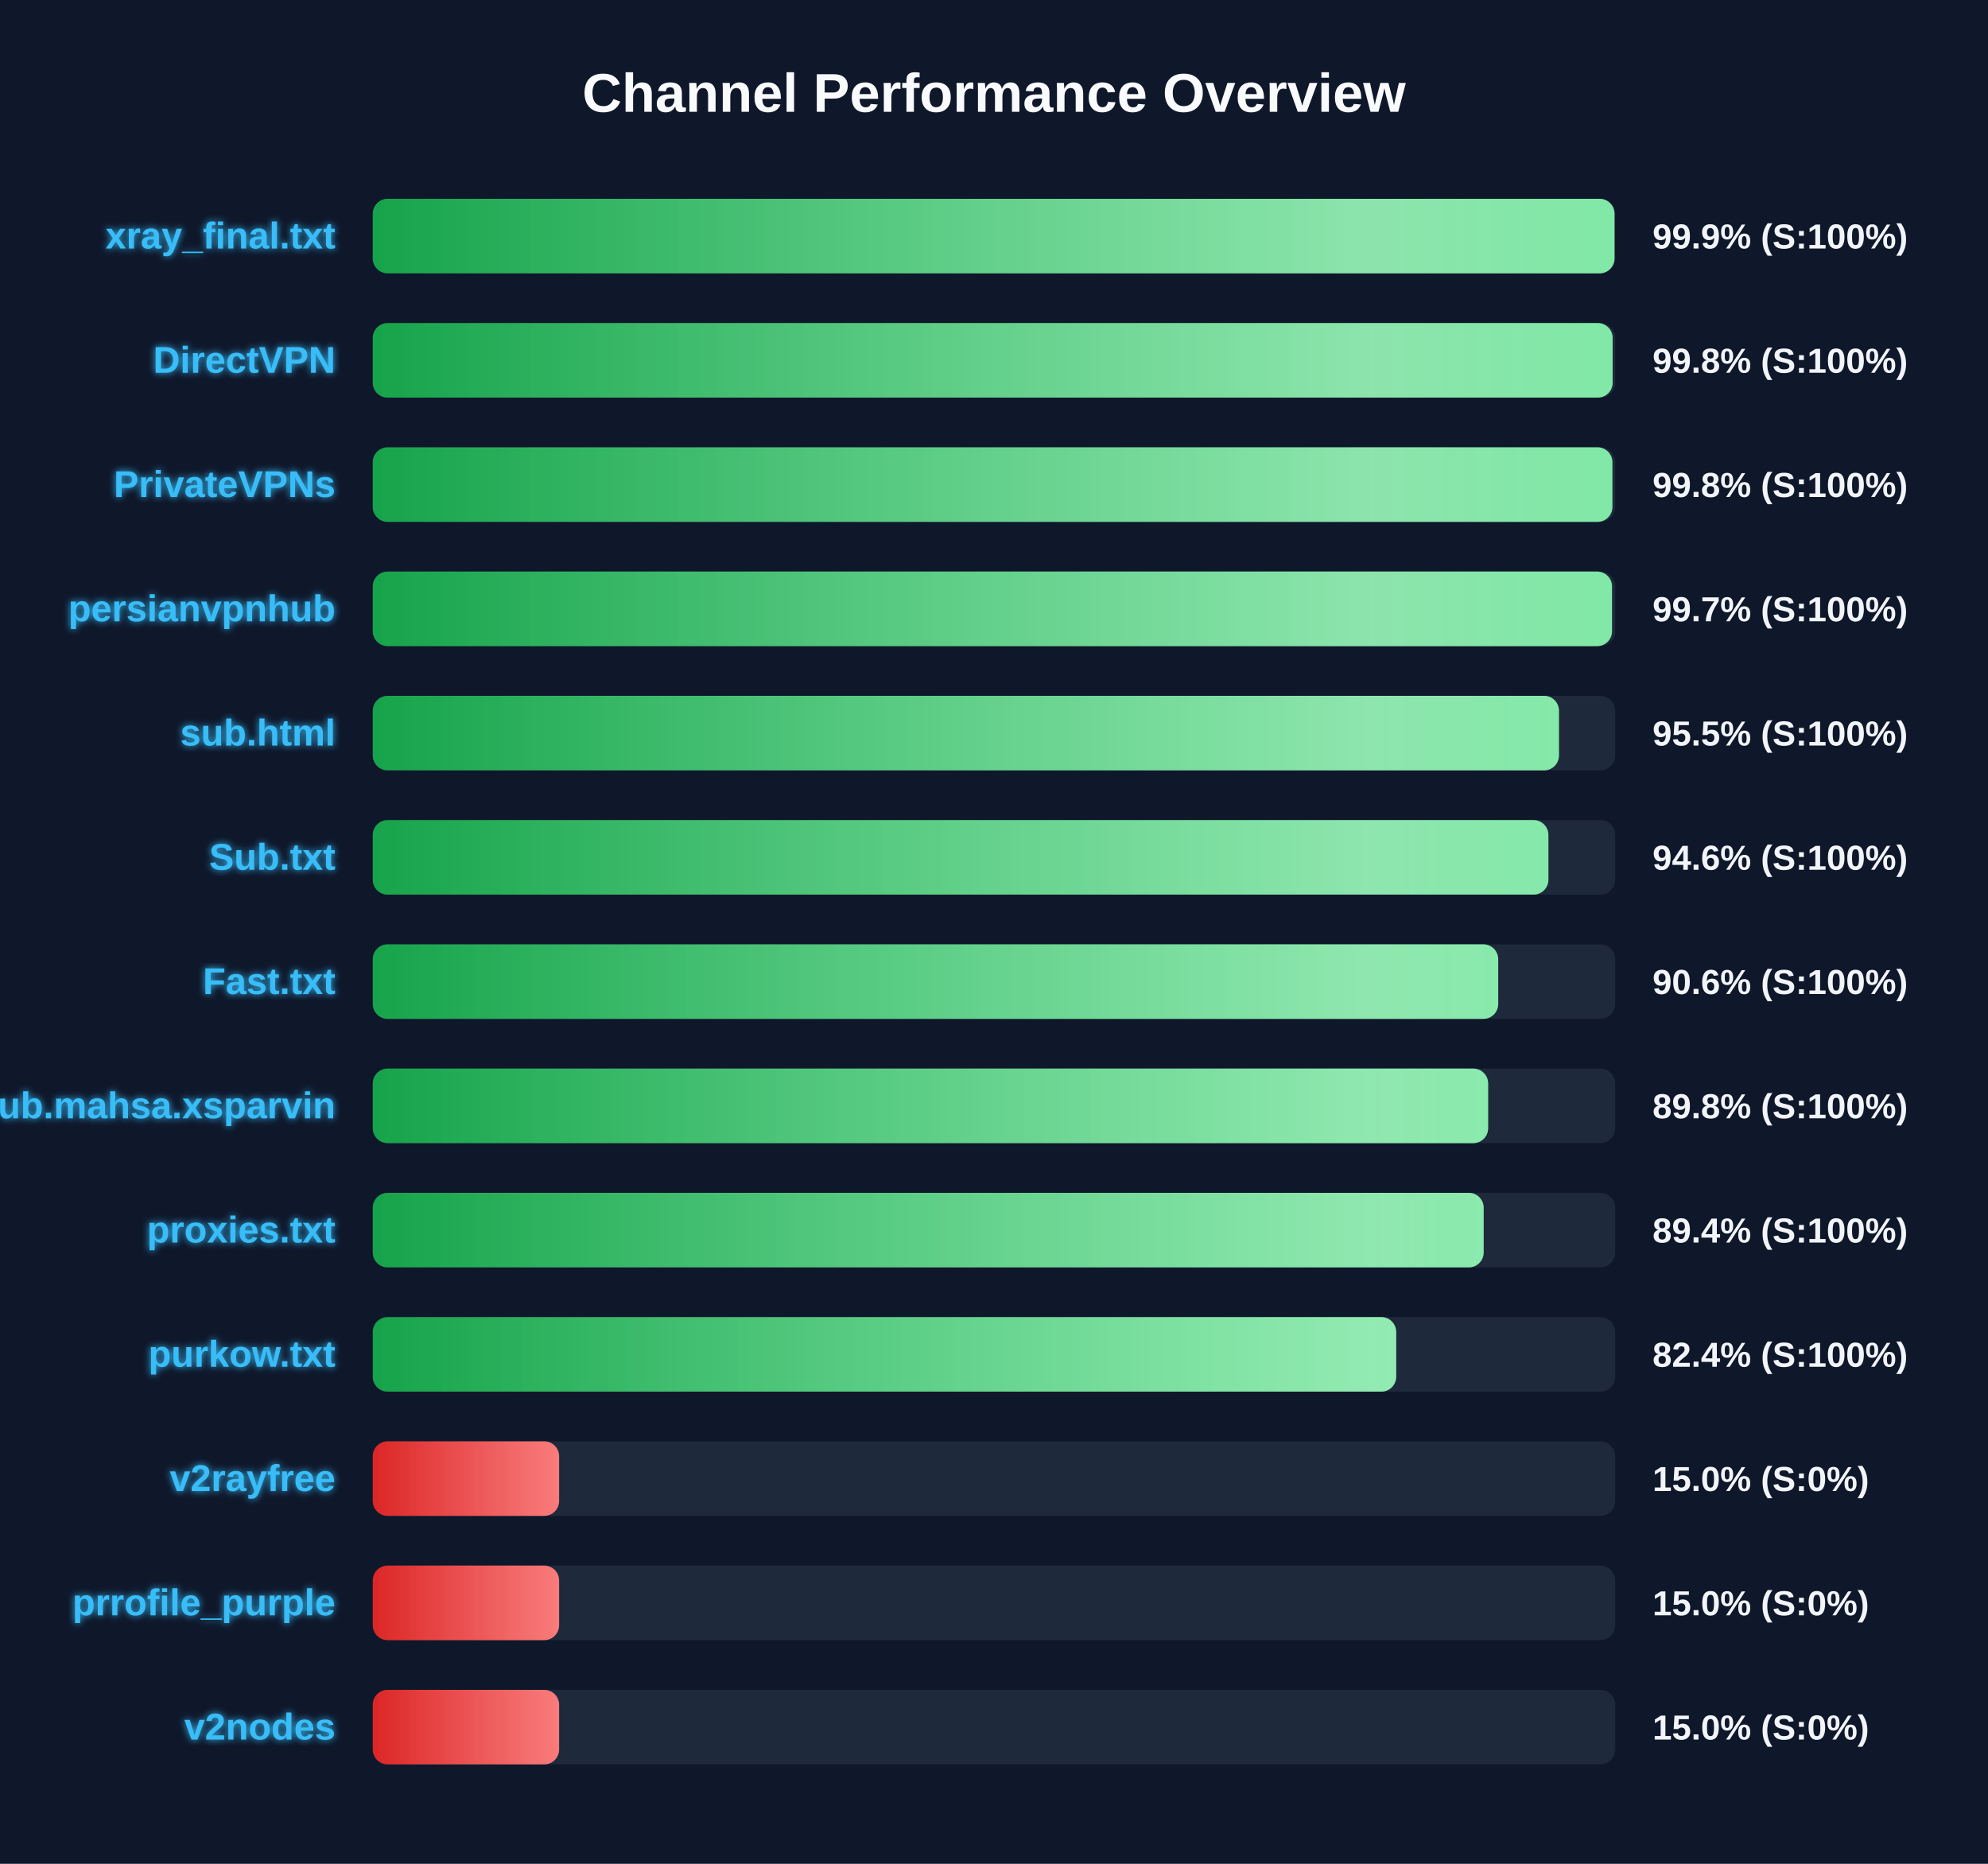
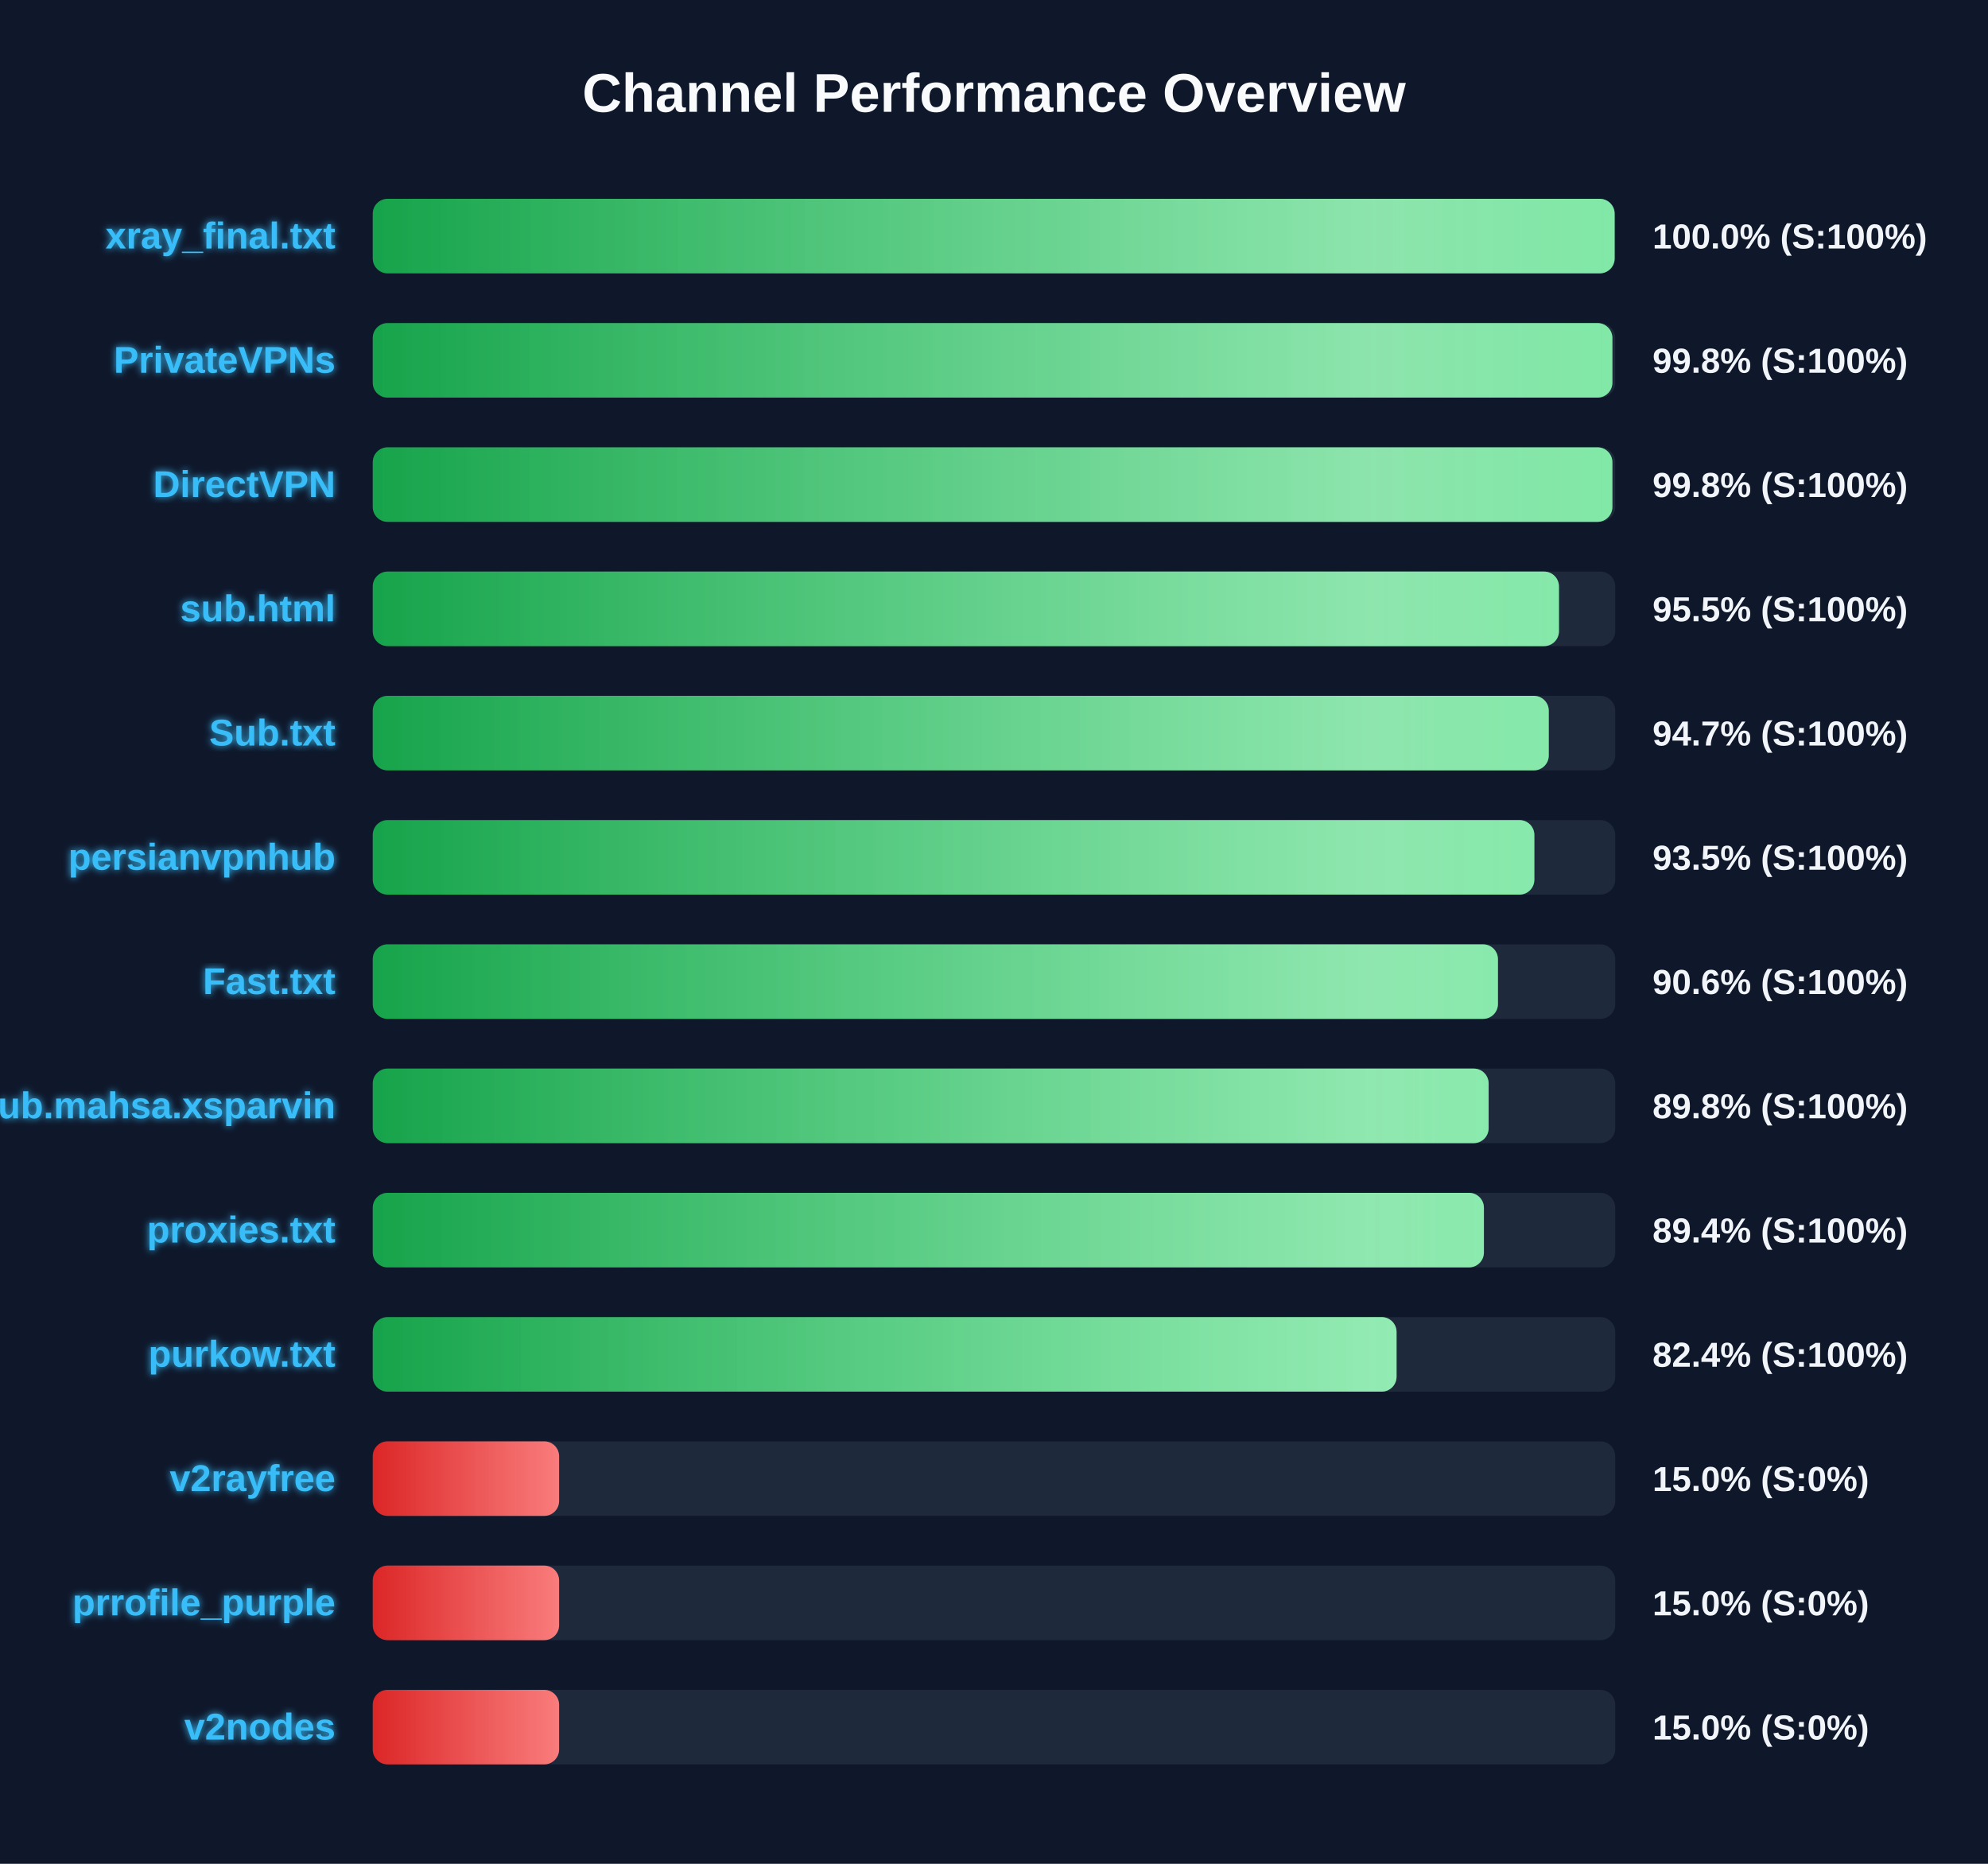
<svg xmlns="http://www.w3.org/2000/svg" width="800" height="750" version="1.1">
  <defs>
    <linearGradient id="grad-green" x1="0%" y1="0%" x2="100%" y2="0%">
      <stop offset="0%" stop-color="#16a34a" />
      <stop offset="100%" stop-color="#4ade80" />
    </linearGradient>
    <linearGradient id="grad-yellow" x1="0%" y1="0%" x2="100%" y2="0%">
      <stop offset="0%" stop-color="#ca8a04" />
      <stop offset="100%" stop-color="#fde047" />
    </linearGradient>
    <linearGradient id="grad-red" x1="0%" y1="0%" x2="100%" y2="0%">
      <stop offset="0%" stop-color="#dc2626" />
      <stop offset="100%" stop-color="#f87171" />
    </linearGradient>
    <linearGradient id="shimmer" x1="0%" y1="0%" x2="100%" y2="0%">
      <stop offset="0%" stop-color="rgba(255,255,255,0)" />
      <stop offset="50%" stop-color="rgba(255,255,255,0.4)" />
      <stop offset="100%" stop-color="rgba(255,255,255,0)" />
    </linearGradient>
    <filter id="glow" x="-20%" y="-20%" width="140%" height="140%">
      <feGaussianBlur stdDeviation="1.5" result="blur" />
      <feComposite in="SourceGraphic" in2="blur" operator="over" />
    </filter>
  </defs>
  <style>
        .bg-rect { fill: #0f172a; }
        .title { font: bold 22px 'Segoe UI', Arial, sans-serif; fill: #f8fafc; }
        .row { font: bold 15px 'Segoe UI', Arial, sans-serif; fill: #38bdf8; filter: url(#glow); }
        .score { font: bold 14px 'Segoe UI', Arial, sans-serif; fill: #f1f5f9; }
        @keyframes shimmer-anim {
            0% { transform: translateX(-100%); }
            100% { transform: translateX(200%); }
        }
        .shimmer-rect {
            animation: shimmer-anim 2.5s infinite linear;
        }
    </style>
  <rect width="100%" height="100%" class="bg-rect" />
  <text x="400" y="45" text-anchor="middle" class="title">Channel Performance Overview</text>
  <rect x="150" y="80" width="500" height="30" fill="#1e293b" rx="6" />
  <clipPath id="clip-0">
-     <rect x="150" y="80" width="499.7" height="30" rx="6" />
+     <rect x="150" y="80" width="499.75" height="30" rx="6" />
  </clipPath>
-   <rect x="150" y="80" width="499.7" height="30" fill="url(#grad-green)" rx="6" />
+   <rect x="150" y="80" width="499.75" height="30" fill="url(#grad-green)" rx="6" />
  <g clip-path="url(#clip-0)">
    <rect x="150" y="80" width="100%" height="30" fill="url(#shimmer)" class="shimmer-rect" />
  </g>
  <text x="135" y="100" text-anchor="end" class="row">xray_final.txt</text>
-   <text x="665" y="100" text-anchor="start" class="score">99.9% (S:100%)</text>
+   <text x="665" y="100" text-anchor="start" class="score">100.0% (S:100%)</text>
  <rect x="150" y="130" width="500" height="30" fill="#1e293b" rx="6" />
  <clipPath id="clip-1">
-     <rect x="150" y="130" width="498.95" height="30" rx="6" />
+     <rect x="150" y="130" width="498.85" height="30" rx="6" />
  </clipPath>
-   <rect x="150" y="130" width="498.95" height="30" fill="url(#grad-green)" rx="6" />
+   <rect x="150" y="130" width="498.85" height="30" fill="url(#grad-green)" rx="6" />
  <g clip-path="url(#clip-1)">
    <rect x="150" y="130" width="100%" height="30" fill="url(#shimmer)" class="shimmer-rect" />
  </g>
-   <text x="135" y="150" text-anchor="end" class="row">DirectVPN</text>
+   <text x="135" y="150" text-anchor="end" class="row">PrivateVPNs</text>
  <text x="665" y="150" text-anchor="start" class="score">99.8% (S:100%)</text>
  <rect x="150" y="180" width="500" height="30" fill="#1e293b" rx="6" />
  <clipPath id="clip-2">
    <rect x="150" y="180" width="498.85" height="30" rx="6" />
  </clipPath>
  <rect x="150" y="180" width="498.85" height="30" fill="url(#grad-green)" rx="6" />
  <g clip-path="url(#clip-2)">
    <rect x="150" y="180" width="100%" height="30" fill="url(#shimmer)" class="shimmer-rect" />
  </g>
-   <text x="135" y="200" text-anchor="end" class="row">PrivateVPNs</text>
+   <text x="135" y="200" text-anchor="end" class="row">DirectVPN</text>
  <text x="665" y="200" text-anchor="start" class="score">99.8% (S:100%)</text>
  <rect x="150" y="230" width="500" height="30" fill="#1e293b" rx="6" />
  <clipPath id="clip-3">
-     <rect x="150" y="230" width="498.7" height="30" rx="6" />
+     <rect x="150" y="230" width="477.35" height="30" rx="6" />
  </clipPath>
-   <rect x="150" y="230" width="498.7" height="30" fill="url(#grad-green)" rx="6" />
+   <rect x="150" y="230" width="477.35" height="30" fill="url(#grad-green)" rx="6" />
  <g clip-path="url(#clip-3)">
    <rect x="150" y="230" width="100%" height="30" fill="url(#shimmer)" class="shimmer-rect" />
  </g>
-   <text x="135" y="250" text-anchor="end" class="row">persianvpnhub</text>
-   <text x="665" y="250" text-anchor="start" class="score">99.7% (S:100%)</text>
+   <text x="135" y="250" text-anchor="end" class="row">sub.html</text>
+   <text x="665" y="250" text-anchor="start" class="score">95.5% (S:100%)</text>
  <rect x="150" y="280" width="500" height="30" fill="#1e293b" rx="6" />
  <clipPath id="clip-4">
-     <rect x="150" y="280" width="477.35" height="30" rx="6" />
+     <rect x="150" y="280" width="473.25" height="30" rx="6" />
  </clipPath>
-   <rect x="150" y="280" width="477.35" height="30" fill="url(#grad-green)" rx="6" />
+   <rect x="150" y="280" width="473.25" height="30" fill="url(#grad-green)" rx="6" />
  <g clip-path="url(#clip-4)">
    <rect x="150" y="280" width="100%" height="30" fill="url(#shimmer)" class="shimmer-rect" />
  </g>
-   <text x="135" y="300" text-anchor="end" class="row">sub.html</text>
-   <text x="665" y="300" text-anchor="start" class="score">95.5% (S:100%)</text>
+   <text x="135" y="300" text-anchor="end" class="row">Sub.txt</text>
+   <text x="665" y="300" text-anchor="start" class="score">94.7% (S:100%)</text>
  <rect x="150" y="330" width="500" height="30" fill="#1e293b" rx="6" />
  <clipPath id="clip-5">
-     <rect x="150" y="330" width="473.1" height="30" rx="6" />
+     <rect x="150" y="330" width="467.45" height="30" rx="6" />
  </clipPath>
-   <rect x="150" y="330" width="473.1" height="30" fill="url(#grad-green)" rx="6" />
+   <rect x="150" y="330" width="467.45" height="30" fill="url(#grad-green)" rx="6" />
  <g clip-path="url(#clip-5)">
    <rect x="150" y="330" width="100%" height="30" fill="url(#shimmer)" class="shimmer-rect" />
  </g>
-   <text x="135" y="350" text-anchor="end" class="row">Sub.txt</text>
-   <text x="665" y="350" text-anchor="start" class="score">94.6% (S:100%)</text>
+   <text x="135" y="350" text-anchor="end" class="row">persianvpnhub</text>
+   <text x="665" y="350" text-anchor="start" class="score">93.5% (S:100%)</text>
  <rect x="150" y="380" width="500" height="30" fill="#1e293b" rx="6" />
  <clipPath id="clip-6">
-     <rect x="150" y="380" width="452.9" height="30" rx="6" />
+     <rect x="150" y="380" width="452.8" height="30" rx="6" />
  </clipPath>
-   <rect x="150" y="380" width="452.9" height="30" fill="url(#grad-green)" rx="6" />
+   <rect x="150" y="380" width="452.8" height="30" fill="url(#grad-green)" rx="6" />
  <g clip-path="url(#clip-6)">
    <rect x="150" y="380" width="100%" height="30" fill="url(#shimmer)" class="shimmer-rect" />
  </g>
  <text x="135" y="400" text-anchor="end" class="row">Fast.txt</text>
  <text x="665" y="400" text-anchor="start" class="score">90.6% (S:100%)</text>
  <rect x="150" y="430" width="500" height="30" fill="#1e293b" rx="6" />
  <clipPath id="clip-7">
-     <rect x="150" y="430" width="448.85" height="30" rx="6" />
+     <rect x="150" y="430" width="449.05" height="30" rx="6" />
  </clipPath>
-   <rect x="150" y="430" width="448.85" height="30" fill="url(#grad-green)" rx="6" />
+   <rect x="150" y="430" width="449.05" height="30" fill="url(#grad-green)" rx="6" />
  <g clip-path="url(#clip-7)">
    <rect x="150" y="430" width="100%" height="30" fill="url(#shimmer)" class="shimmer-rect" />
  </g>
  <text x="135" y="450" text-anchor="end" class="row">Sub.mahsa.xsparvin</text>
  <text x="665" y="450" text-anchor="start" class="score">89.8% (S:100%)</text>
  <rect x="150" y="480" width="500" height="30" fill="#1e293b" rx="6" />
  <clipPath id="clip-8">
-     <rect x="150" y="480" width="447.05" height="30" rx="6" />
+     <rect x="150" y="480" width="447.15" height="30" rx="6" />
  </clipPath>
-   <rect x="150" y="480" width="447.05" height="30" fill="url(#grad-green)" rx="6" />
+   <rect x="150" y="480" width="447.15" height="30" fill="url(#grad-green)" rx="6" />
  <g clip-path="url(#clip-8)">
    <rect x="150" y="480" width="100%" height="30" fill="url(#shimmer)" class="shimmer-rect" />
  </g>
  <text x="135" y="500" text-anchor="end" class="row">proxies.txt</text>
  <text x="665" y="500" text-anchor="start" class="score">89.4% (S:100%)</text>
  <rect x="150" y="530" width="500" height="30" fill="#1e293b" rx="6" />
  <clipPath id="clip-9">
-     <rect x="150" y="530" width="411.85" height="30" rx="6" />
+     <rect x="150" y="530" width="412.0" height="30" rx="6" />
  </clipPath>
-   <rect x="150" y="530" width="411.85" height="30" fill="url(#grad-green)" rx="6" />
+   <rect x="150" y="530" width="412.0" height="30" fill="url(#grad-green)" rx="6" />
  <g clip-path="url(#clip-9)">
    <rect x="150" y="530" width="100%" height="30" fill="url(#shimmer)" class="shimmer-rect" />
  </g>
  <text x="135" y="550" text-anchor="end" class="row">purkow.txt</text>
  <text x="665" y="550" text-anchor="start" class="score">82.4% (S:100%)</text>
  <rect x="150" y="580" width="500" height="30" fill="#1e293b" rx="6" />
  <clipPath id="clip-10">
    <rect x="150" y="580" width="75.0" height="30" rx="6" />
  </clipPath>
  <rect x="150" y="580" width="75.0" height="30" fill="url(#grad-red)" rx="6" />
  <g clip-path="url(#clip-10)">
    <rect x="150" y="580" width="100%" height="30" fill="url(#shimmer)" class="shimmer-rect" />
  </g>
  <text x="135" y="600" text-anchor="end" class="row">v2rayfree</text>
  <text x="665" y="600" text-anchor="start" class="score">15.0% (S:0%)</text>
  <rect x="150" y="630" width="500" height="30" fill="#1e293b" rx="6" />
  <clipPath id="clip-11">
    <rect x="150" y="630" width="75.0" height="30" rx="6" />
  </clipPath>
  <rect x="150" y="630" width="75.0" height="30" fill="url(#grad-red)" rx="6" />
  <g clip-path="url(#clip-11)">
    <rect x="150" y="630" width="100%" height="30" fill="url(#shimmer)" class="shimmer-rect" />
  </g>
  <text x="135" y="650" text-anchor="end" class="row">prrofile_purple</text>
  <text x="665" y="650" text-anchor="start" class="score">15.0% (S:0%)</text>
  <rect x="150" y="680" width="500" height="30" fill="#1e293b" rx="6" />
  <clipPath id="clip-12">
    <rect x="150" y="680" width="75.0" height="30" rx="6" />
  </clipPath>
  <rect x="150" y="680" width="75.0" height="30" fill="url(#grad-red)" rx="6" />
  <g clip-path="url(#clip-12)">
    <rect x="150" y="680" width="100%" height="30" fill="url(#shimmer)" class="shimmer-rect" />
  </g>
  <text x="135" y="700" text-anchor="end" class="row">v2nodes</text>
  <text x="665" y="700" text-anchor="start" class="score">15.0% (S:0%)</text>
</svg>
